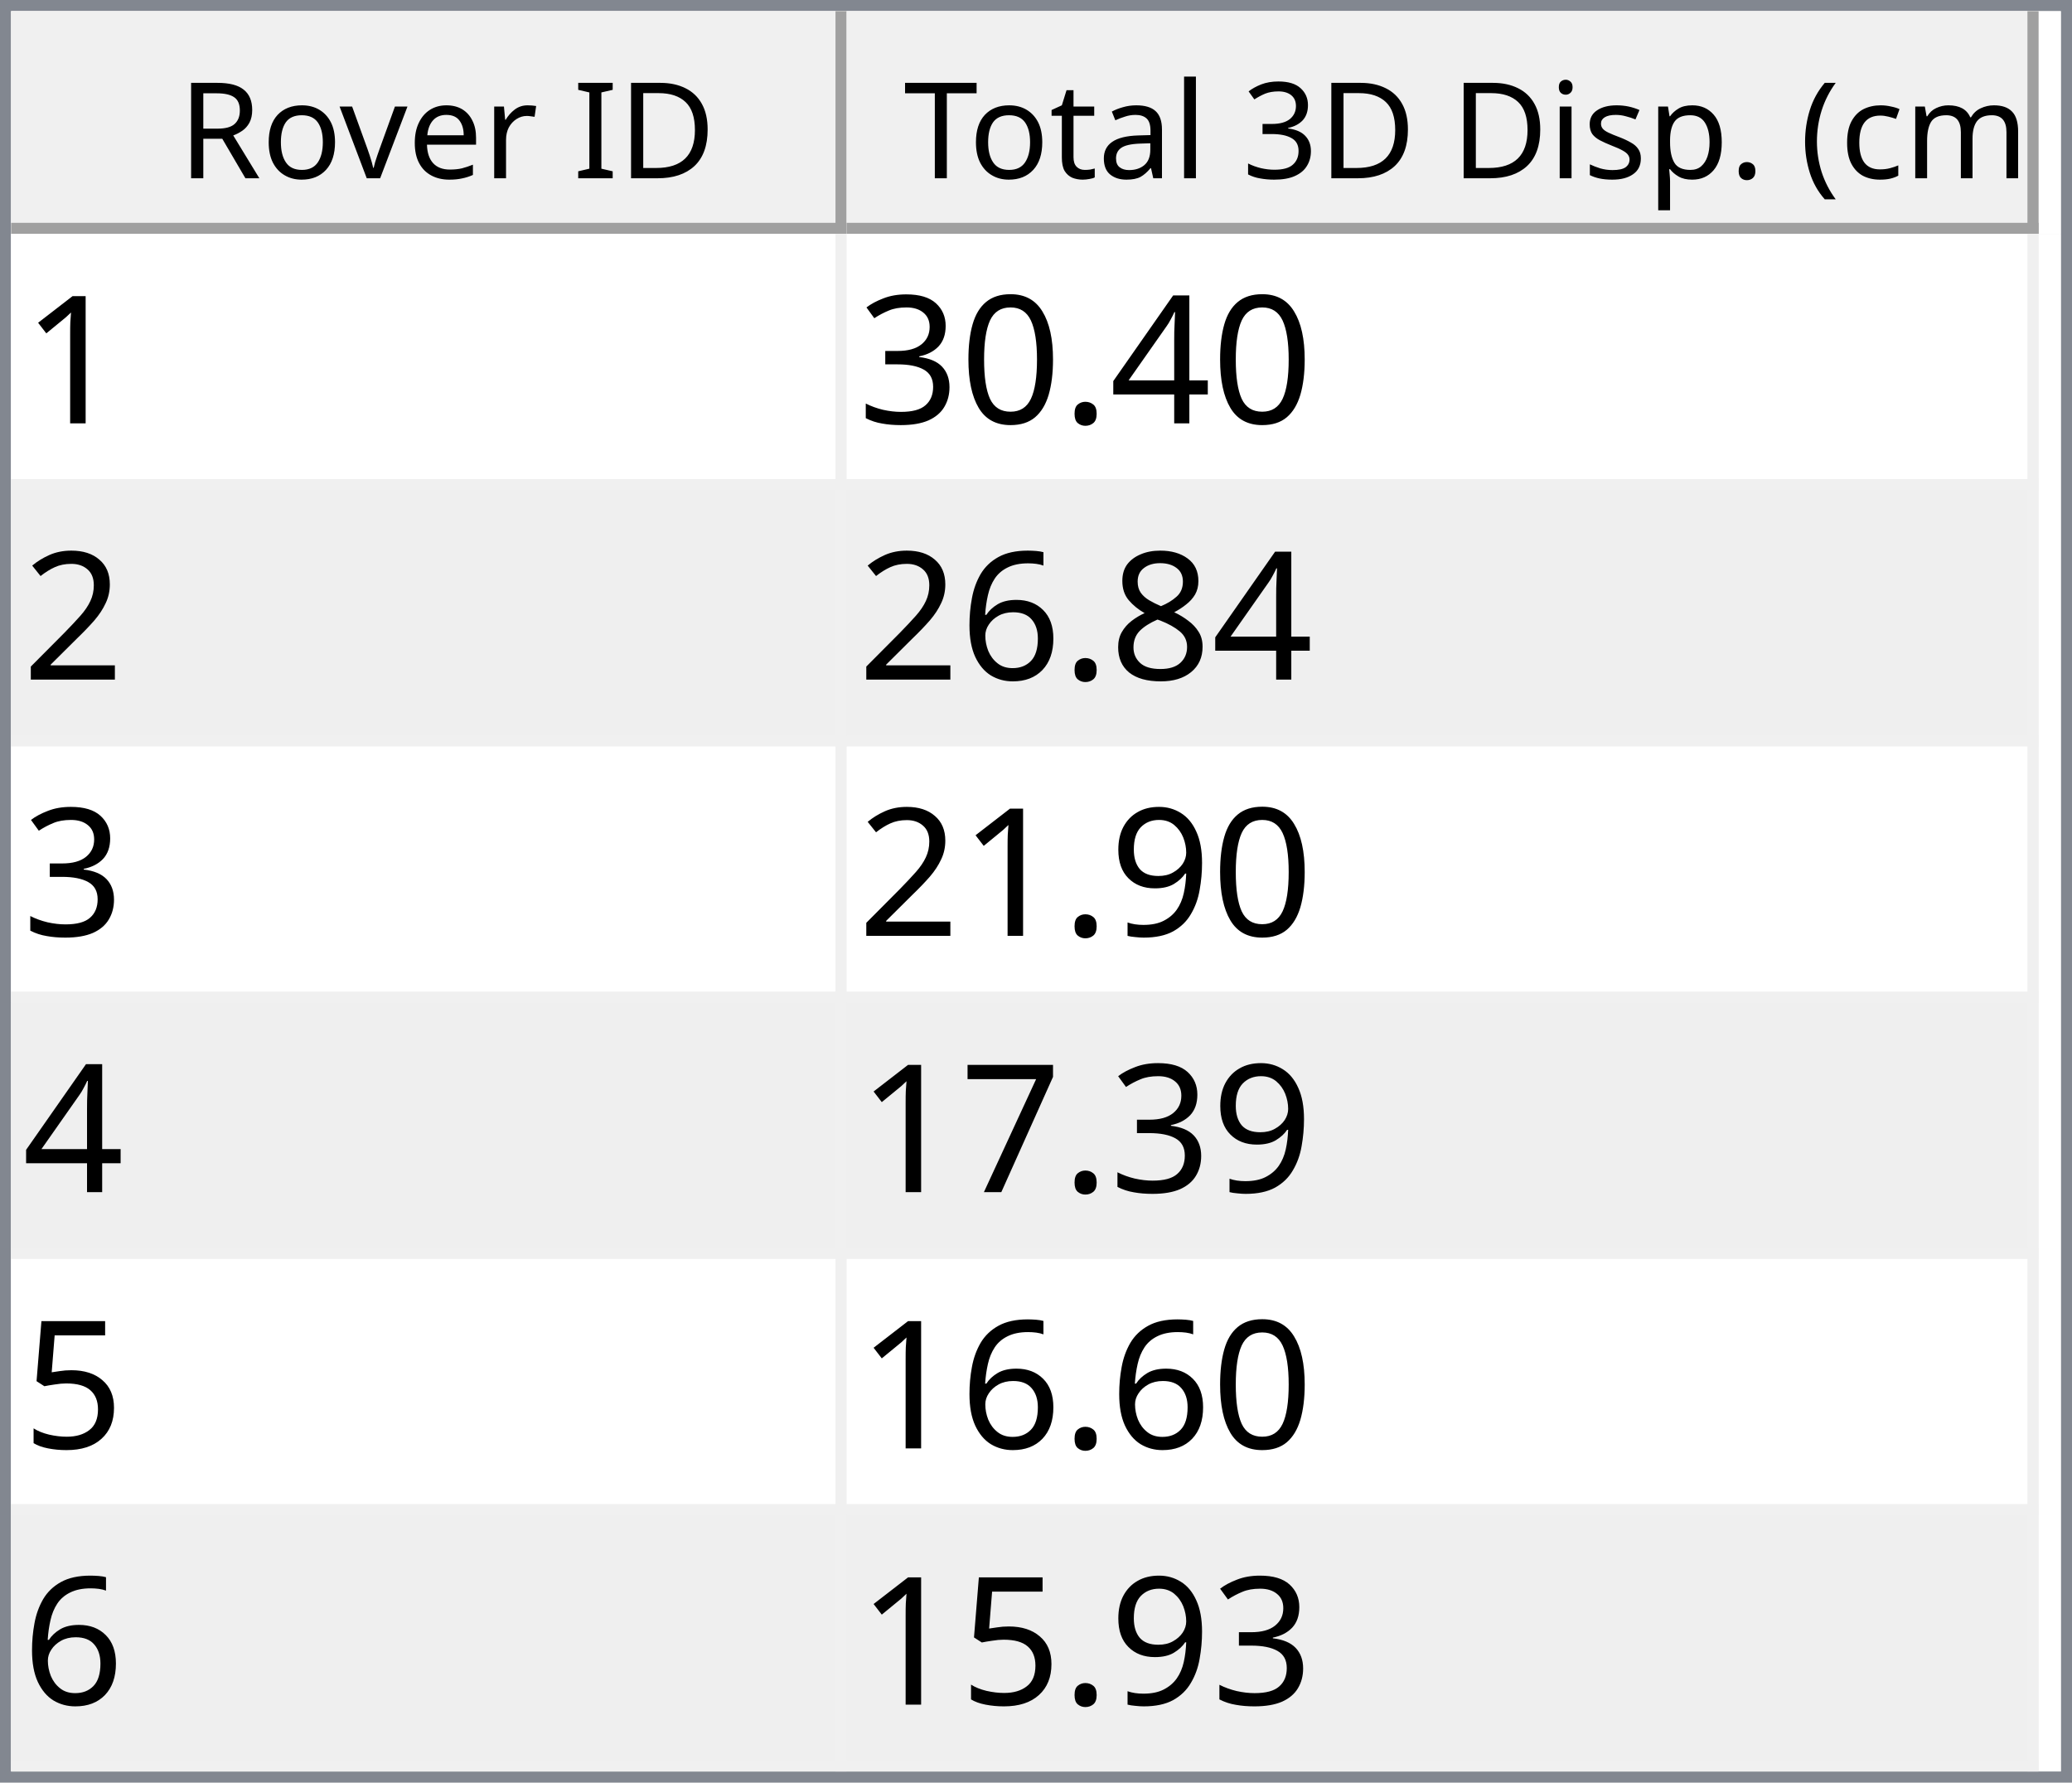
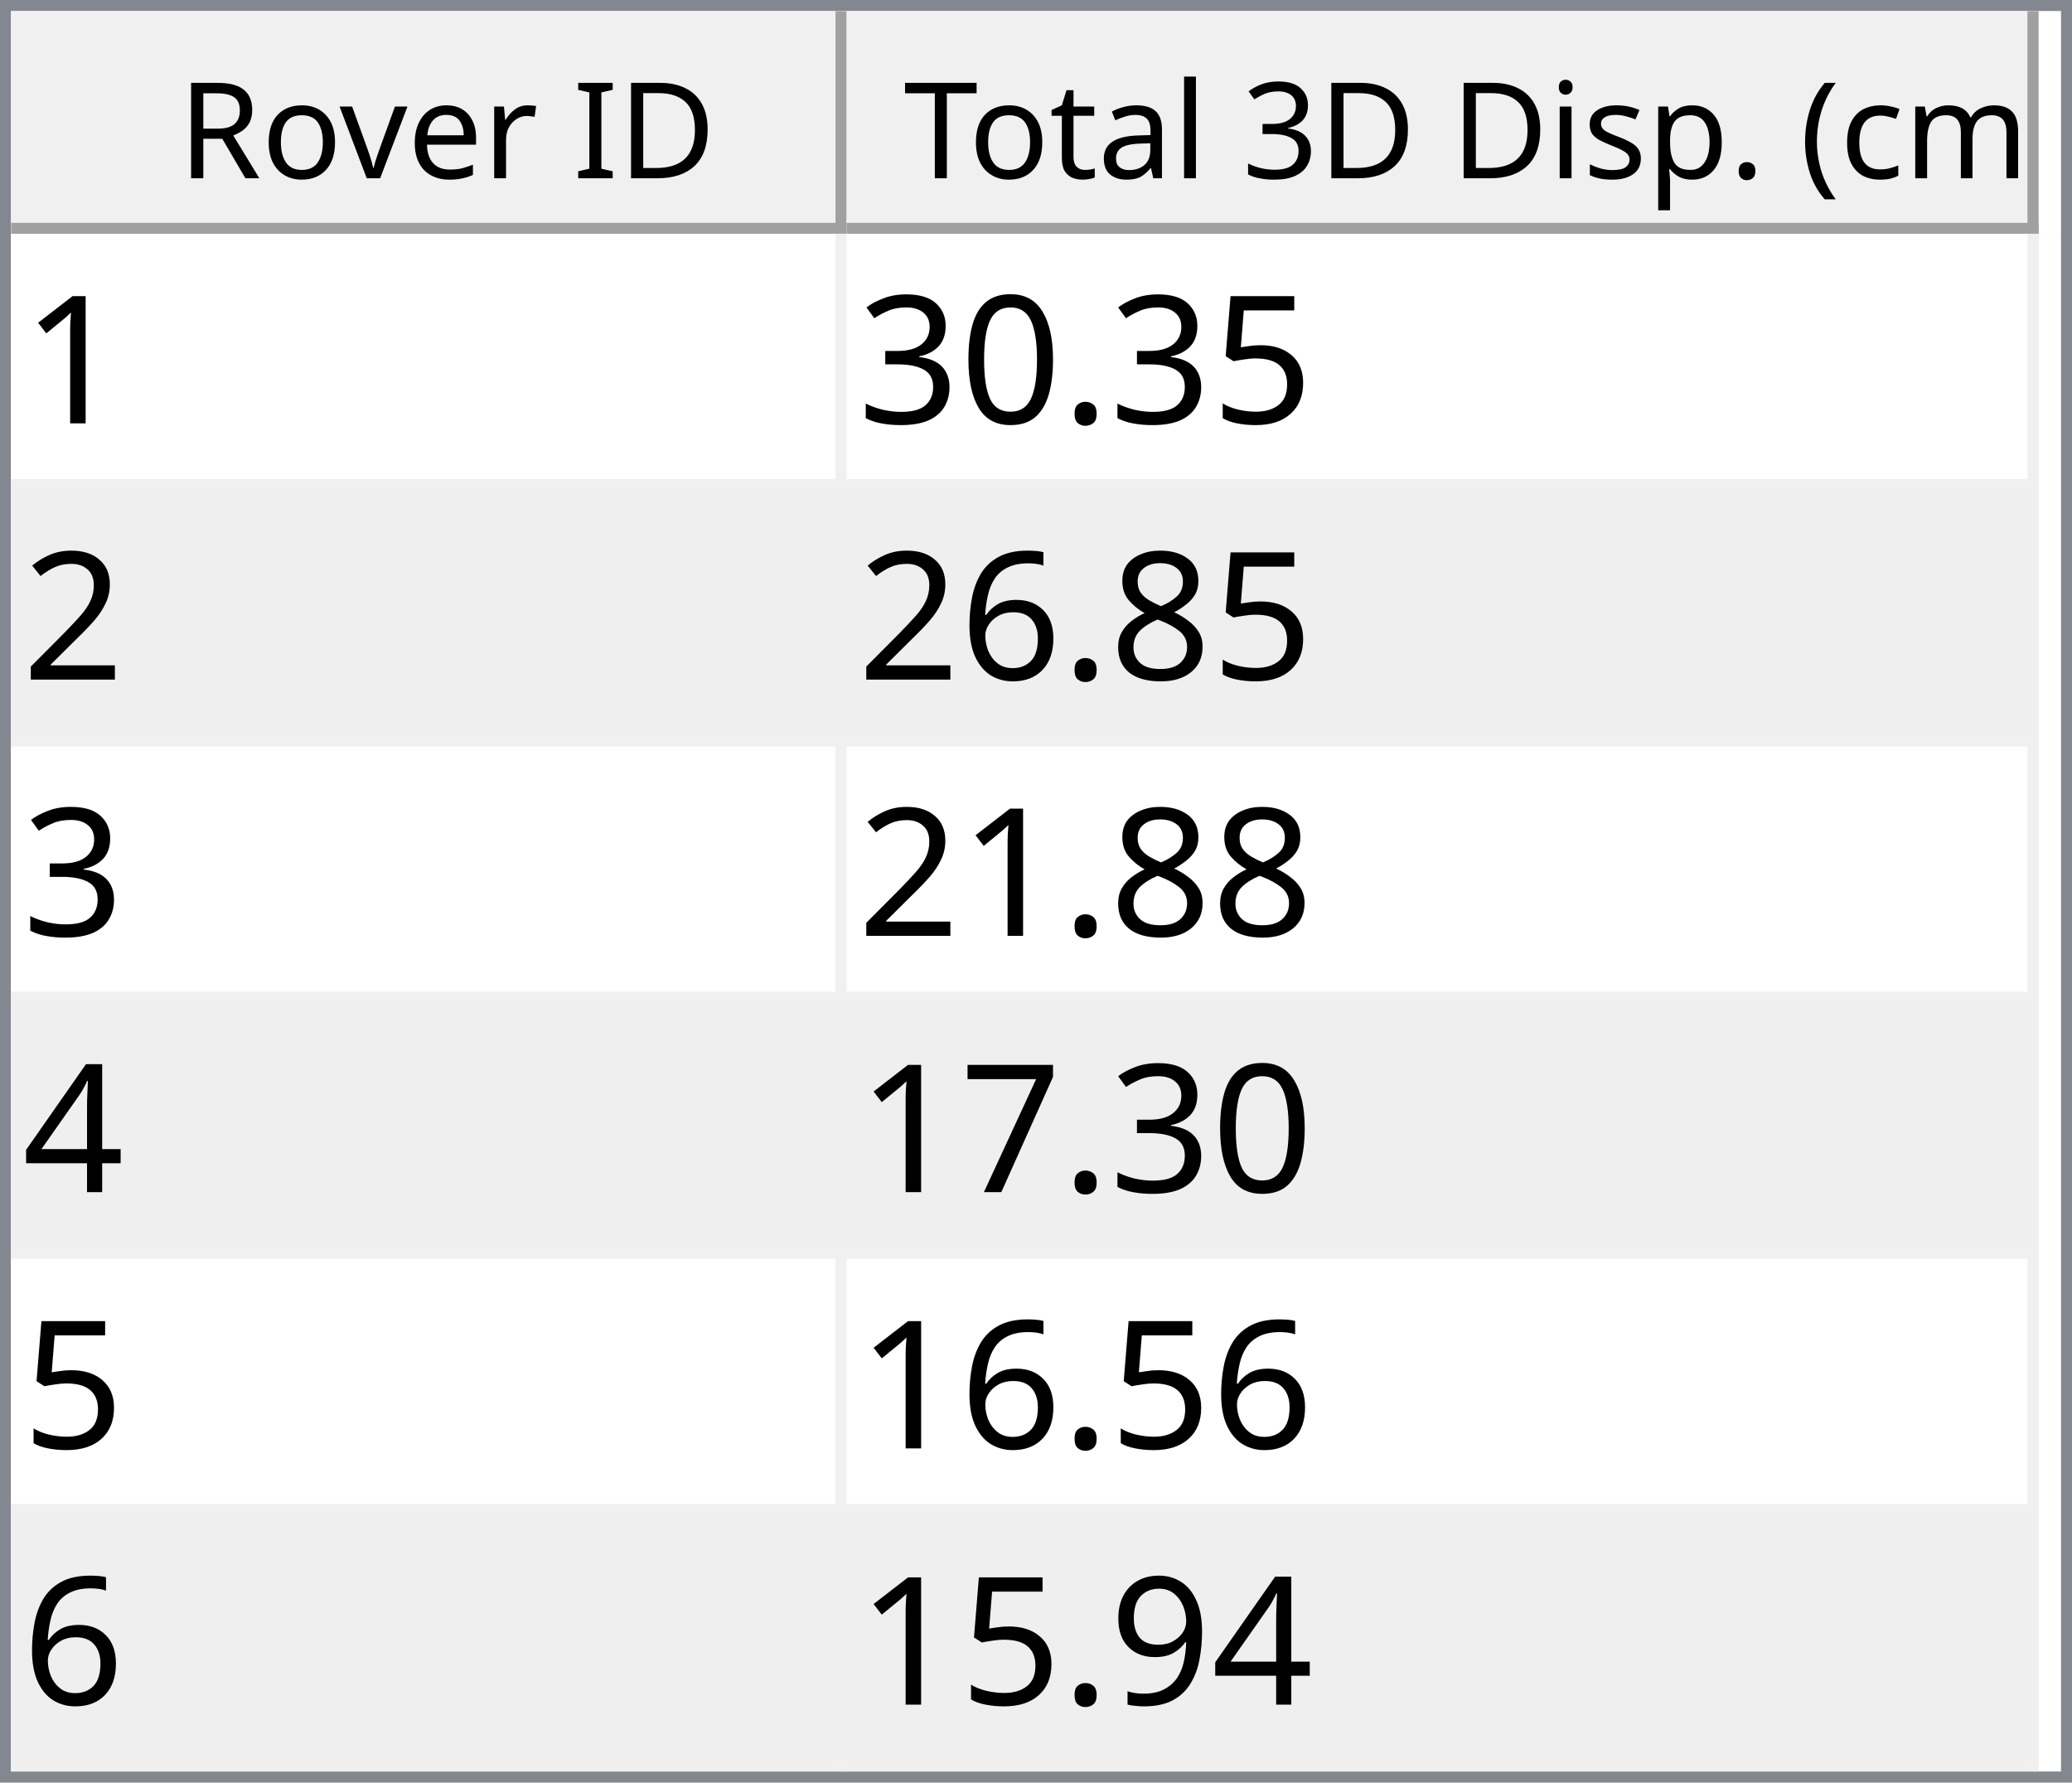
<svg xmlns="http://www.w3.org/2000/svg" style="fill-opacity:1; color-rendering:auto; color-interpolation:auto; text-rendering:auto; stroke:black; stroke-linecap:square; stroke-miterlimit:10; shape-rendering:auto; stroke-opacity:1; fill:black; stroke-dasharray:none; font-weight:normal; stroke-width:1; font-family:'Dialog'; font-style:normal; stroke-linejoin:miter; font-size:12px; stroke-dashoffset:0; image-rendering:auto;" width="186" height="160">
  <defs id="genericDefs" />
  <g>
    <defs id="defs1">
      <clipPath clipPathUnits="userSpaceOnUse" id="clipPath1">
        <path d="M0 0 L186 0 L186 160 L0 160 L0 0 Z" />
      </clipPath>
      <clipPath clipPathUnits="userSpaceOnUse" id="clipPath2">
        <path d="M0 0 L0 160 L186 160 L186 0 Z" />
      </clipPath>
      <clipPath clipPathUnits="userSpaceOnUse" id="clipPath3">
        <path d="M0 0 L0 20 L184 20 L184 0 Z" />
      </clipPath>
      <clipPath clipPathUnits="userSpaceOnUse" id="clipPath4">
        <path d="M0 0 L0 20 L75 20 L75 0 Z" />
      </clipPath>
      <clipPath clipPathUnits="userSpaceOnUse" id="clipPath5">
        <path d="M1 1 L1 19 L74 19 L74 1 Z" />
      </clipPath>
      <clipPath clipPathUnits="userSpaceOnUse" id="clipPath6">
        <path d="M0 0 L0 18 L73 18 L73 0 Z" />
      </clipPath>
      <clipPath clipPathUnits="userSpaceOnUse" id="clipPath7">
        <path d="M-0.5 -0.5 L-0.5 19.5 L74.5 19.5 L74.5 -0.5 Z" />
      </clipPath>
      <clipPath clipPathUnits="userSpaceOnUse" id="clipPath8">
        <path d="M0 0 L0 20 L107 20 L107 0 Z" />
      </clipPath>
      <clipPath clipPathUnits="userSpaceOnUse" id="clipPath9">
        <path d="M1 1 L1 19 L106 19 L106 1 Z" />
      </clipPath>
      <clipPath clipPathUnits="userSpaceOnUse" id="clipPath10">
        <path d="M0 0 L0 18 L105 18 L105 0 Z" />
      </clipPath>
      <clipPath clipPathUnits="userSpaceOnUse" id="clipPath11">
        <path d="M-0.5 -0.5 L-0.5 19.5 L106.5 19.5 L106.5 -0.5 Z" />
      </clipPath>
      <clipPath clipPathUnits="userSpaceOnUse" id="clipPath12">
        <path d="M0 0 L0 138 L184 138 L184 0 Z" />
      </clipPath>
      <clipPath clipPathUnits="userSpaceOnUse" id="clipPath13">
        <path d="M0 0 L0 138 L182 138 L182 0 Z" />
      </clipPath>
      <clipPath clipPathUnits="userSpaceOnUse" id="clipPath14">
        <path d="M-0.5 -0.5 L-0.5 137.5 L181.5 137.5 L181.5 -0.5 Z" />
      </clipPath>
      <clipPath clipPathUnits="userSpaceOnUse" id="clipPath15">
        <path d="M0 0 L0 22 L74 22 L74 0 Z" />
      </clipPath>
      <clipPath clipPathUnits="userSpaceOnUse" id="clipPath16">
        <path d="M0 0 L0 22 L106 22 L106 0 Z" />
      </clipPath>
      <font horiz-adv-x="64.551" id="font1">
        <font-face ascent="107.91" descent="25.098" units-per-em="100" style="font-style:normal; font-family:Segoe UI; font-weight:normal;" />
        <missing-glyph horiz-adv-x="64.551" d="M8.109 0 L8.109 68.266 L56.453 68.266 L56.453 0 L8.109 0 ZM15.328 7.234 L49.219 7.234 L49.219 61.031 L15.328 61.031 L15.328 7.234 Z" />
        <glyph unicode="D" horiz-adv-x="70.117" d="M9.188 0 L9.188 70.016 L28.516 70.016 Q65.531 70.016 65.531 35.891 Q65.531 19.672 55.25 9.836 Q44.969 0 27.734 0 L9.188 0 ZM17.391 62.594 L17.391 7.422 L27.828 7.422 Q41.609 7.422 49.273 14.797 Q56.938 22.172 56.938 35.688 Q56.938 62.594 28.328 62.594 L17.391 62.594 Z" />
        <glyph unicode="I" horiz-adv-x="26.611" d="M17.391 0 L9.188 0 L9.188 70.016 L17.391 70.016 L17.391 0 Z" />
        <glyph unicode=" " horiz-adv-x="27.393" d="" />
        <glyph unicode="r" horiz-adv-x="34.766" d="M34.188 41.891 Q32.078 43.5 28.125 43.5 Q23 43.5 19.555 38.672 Q16.109 33.844 16.109 25.484 L16.109 0 L8.109 0 L8.109 50 L16.109 50 L16.109 39.703 L16.312 39.703 Q18.016 44.969 21.531 47.922 Q25.047 50.875 29.391 50.875 Q32.516 50.875 34.188 50.203 L34.188 41.891 Z" />
        <glyph unicode="e" horiz-adv-x="52.295" d="M48.297 23 L12.984 23 Q13.188 14.656 17.484 10.109 Q21.781 5.562 29.297 5.562 Q37.75 5.562 44.828 11.141 L44.828 3.609 Q38.234 -1.172 27.391 -1.172 Q16.797 -1.172 10.742 5.641 Q4.688 12.453 4.688 24.812 Q4.688 36.469 11.305 43.82 Q17.922 51.172 27.734 51.172 Q37.547 51.172 42.922 44.828 Q48.297 38.484 48.297 27.203 L48.297 23 ZM40.094 29.781 Q40.047 36.719 36.75 40.578 Q33.453 44.438 27.594 44.438 Q21.922 44.438 17.969 40.383 Q14.016 36.328 13.094 29.781 L40.094 29.781 Z" />
        <glyph unicode="v" horiz-adv-x="47.9" d="M47.406 50 L27.484 0 L19.625 0 L0.688 50 L9.469 50 L22.172 13.672 Q23.578 9.672 23.922 6.688 L24.125 6.688 Q24.609 10.453 25.688 13.484 L38.969 50 L47.406 50 Z" />
        <glyph unicode="o" horiz-adv-x="58.594" d="M29 -1.172 Q17.922 -1.172 11.305 5.836 Q4.688 12.844 4.688 24.422 Q4.688 37.016 11.57 44.094 Q18.453 51.172 30.172 51.172 Q41.359 51.172 47.633 44.289 Q53.906 37.406 53.906 25.203 Q53.906 13.234 47.141 6.031 Q40.375 -1.172 29 -1.172 ZM29.594 44.438 Q21.875 44.438 17.383 39.188 Q12.891 33.938 12.891 24.703 Q12.891 15.828 17.43 10.695 Q21.969 5.562 29.594 5.562 Q37.359 5.562 41.531 10.594 Q45.703 15.625 45.703 24.906 Q45.703 34.281 41.531 39.359 Q37.359 44.438 29.594 44.438 Z" />
        <glyph unicode="R" horiz-adv-x="59.814" d="M59.375 0 L49.609 0 L37.891 19.625 Q36.281 22.359 34.766 24.289 Q33.25 26.219 31.664 27.438 Q30.078 28.656 28.25 29.219 Q26.422 29.781 24.125 29.781 L17.391 29.781 L17.391 0 L9.188 0 L9.188 70.016 L30.078 70.016 Q34.672 70.016 38.555 68.867 Q42.438 67.719 45.289 65.375 Q48.141 63.031 49.758 59.547 Q51.375 56.062 51.375 51.375 Q51.375 47.703 50.273 44.656 Q49.172 41.609 47.148 39.211 Q45.125 36.812 42.266 35.133 Q39.406 33.453 35.844 32.516 L35.844 32.328 Q37.594 31.547 38.891 30.547 Q40.188 29.547 41.359 28.18 Q42.531 26.812 43.68 25.078 Q44.828 23.344 46.234 21.047 L59.375 0 ZM17.391 62.594 L17.391 37.203 L28.516 37.203 Q31.594 37.203 34.203 38.133 Q36.812 39.062 38.719 40.797 Q40.625 42.531 41.703 45.047 Q42.781 47.562 42.781 50.688 Q42.781 56.297 39.141 59.445 Q35.5 62.594 28.609 62.594 L17.391 62.594 Z" />
        <glyph unicode=")" horiz-adv-x="30.176" d="M8.297 -15.922 L1.172 -15.922 Q16.406 2.344 16.406 26.812 Q16.406 51.469 1.078 70.016 L8.297 70.016 Q23.531 52.156 23.531 26.703 Q23.531 1.375 8.297 -15.922 Z" />
        <glyph unicode="m" horiz-adv-x="86.133" d="M79.109 0 L71.094 0 L71.094 28.719 Q71.094 37.016 68.531 40.727 Q65.969 44.438 59.906 44.438 Q54.781 44.438 51.195 39.75 Q47.609 35.062 47.609 28.516 L47.609 0 L39.594 0 L39.594 29.688 Q39.594 44.438 28.219 44.438 Q22.953 44.438 19.531 40.016 Q16.109 35.594 16.109 28.516 L16.109 0 L8.109 0 L8.109 50 L16.109 50 L16.109 42.094 L16.312 42.094 Q21.625 51.172 31.844 51.172 Q36.969 51.172 40.773 48.312 Q44.578 45.453 46 40.828 Q51.562 51.172 62.594 51.172 Q79.109 51.172 79.109 30.812 L79.109 0 Z" />
        <glyph unicode="c" horiz-adv-x="46.191" d="M42.188 2.297 Q36.422 -1.172 28.516 -1.172 Q17.828 -1.172 11.258 5.789 Q4.688 12.75 4.688 23.828 Q4.688 36.188 11.766 43.68 Q18.844 51.172 30.672 51.172 Q37.25 51.172 42.281 48.734 L42.281 40.531 Q36.719 44.438 30.375 44.438 Q22.703 44.438 17.797 38.945 Q12.891 33.453 12.891 24.516 Q12.891 15.719 17.508 10.641 Q22.125 5.562 29.891 5.562 Q36.422 5.562 42.188 9.906 L42.188 2.297 Z" />
        <glyph unicode="(" horiz-adv-x="30.176" d="M29.109 -15.922 L21.969 -15.922 Q6.844 1.375 6.844 26.703 Q6.844 52.156 21.969 70.016 L29.203 70.016 Q13.875 51.469 13.875 26.812 Q13.875 2.344 29.109 -15.922 Z" />
        <glyph unicode="." horiz-adv-x="21.68" d="M10.891 -1.078 Q8.641 -1.078 7.055 0.539 Q5.469 2.156 5.469 4.391 Q5.469 6.641 7.055 8.273 Q8.641 9.906 10.891 9.906 Q13.188 9.906 14.797 8.273 Q16.406 6.641 16.406 4.391 Q16.406 2.156 14.797 0.539 Q13.188 -1.078 10.891 -1.078 Z" />
        <glyph unicode="p" horiz-adv-x="58.789" d="M16.312 7.234 L16.109 7.234 L16.109 -23 L8.109 -23 L8.109 50 L16.109 50 L16.109 41.219 L16.312 41.219 Q22.219 51.172 33.594 51.172 Q43.266 51.172 48.688 44.461 Q54.109 37.75 54.109 26.469 Q54.109 13.922 48 6.375 Q41.891 -1.172 31.297 -1.172 Q21.578 -1.172 16.312 7.234 ZM16.109 27.391 L16.109 20.406 Q16.109 14.203 20.141 9.883 Q24.172 5.562 30.375 5.562 Q37.641 5.562 41.773 11.133 Q45.906 16.703 45.906 26.609 Q45.906 34.969 42.047 39.703 Q38.188 44.438 31.594 44.438 Q24.609 44.438 20.359 39.578 Q16.109 34.719 16.109 27.391 Z" />
        <glyph unicode="s" horiz-adv-x="42.432" d="M5.078 1.812 L5.078 10.406 Q11.625 5.562 19.484 5.562 Q30.031 5.562 30.031 12.594 Q30.031 14.594 29.125 15.992 Q28.219 17.391 26.68 18.461 Q25.141 19.531 23.07 20.383 Q21 21.234 18.609 22.172 Q15.281 23.484 12.766 24.828 Q10.25 26.172 8.57 27.859 Q6.891 29.547 6.031 31.695 Q5.172 33.844 5.172 36.719 Q5.172 40.234 6.789 42.945 Q8.406 45.656 11.086 47.484 Q13.766 49.312 17.211 50.242 Q20.656 51.172 24.312 51.172 Q30.812 51.172 35.938 48.922 L35.938 40.828 Q30.422 44.438 23.25 44.438 Q21 44.438 19.195 43.922 Q17.391 43.406 16.094 42.477 Q14.797 41.547 14.086 40.258 Q13.375 38.969 13.375 37.406 Q13.375 35.453 14.086 34.133 Q14.797 32.812 16.164 31.789 Q17.531 30.766 19.484 29.938 Q21.438 29.109 23.922 28.125 Q27.25 26.859 29.883 25.516 Q32.516 24.172 34.375 22.484 Q36.234 20.797 37.234 18.602 Q38.234 16.406 38.234 13.375 Q38.234 9.672 36.602 6.938 Q34.969 4.203 32.234 2.398 Q29.5 0.594 25.93 -0.289 Q22.359 -1.172 18.453 -1.172 Q10.75 -1.172 5.078 1.812 Z" />
        <glyph unicode="i" horiz-adv-x="24.219" d="M12.203 62.703 Q10.062 62.703 8.547 64.164 Q7.031 65.625 7.031 67.875 Q7.031 70.125 8.547 71.609 Q10.062 73.094 12.203 73.094 Q14.406 73.094 15.945 71.609 Q17.484 70.125 17.484 67.875 Q17.484 65.719 15.945 64.211 Q14.406 62.703 12.203 62.703 ZM16.109 0 L8.109 0 L8.109 50 L16.109 50 L16.109 0 Z" />
        <glyph unicode="3" horiz-adv-x="53.906" d="M46.531 19.828 Q46.531 15.094 44.75 11.211 Q42.969 7.328 39.719 4.57 Q36.469 1.812 31.93 0.297 Q27.391 -1.219 21.922 -1.219 Q11.922 -1.219 6 2.594 L6 11.188 Q13.094 5.609 22.219 5.609 Q25.875 5.609 28.828 6.539 Q31.781 7.469 33.906 9.227 Q36.031 10.984 37.18 13.477 Q38.328 15.969 38.328 19.094 Q38.328 32.812 18.797 32.812 L12.984 32.812 L12.984 39.594 L18.5 39.594 Q35.797 39.594 35.797 52.484 Q35.797 64.406 22.609 64.406 Q15.188 64.406 8.688 59.422 L8.688 67.188 Q15.375 71.188 24.609 71.188 Q29 71.188 32.57 69.969 Q36.141 68.75 38.68 66.555 Q41.219 64.359 42.609 61.281 Q44 58.203 44 54.5 Q44 40.672 30.031 36.719 L30.031 36.531 Q33.594 36.141 36.625 34.797 Q39.656 33.453 41.852 31.305 Q44.047 29.156 45.289 26.25 Q46.531 23.344 46.531 19.828 Z" />
        <glyph unicode="l" horiz-adv-x="24.219" d="M16.109 0 L8.109 0 L8.109 74.031 L16.109 74.031 L16.109 0 Z" />
        <glyph unicode="a" horiz-adv-x="50.879" d="M43.891 0 L35.891 0 L35.891 7.812 L35.688 7.812 Q30.469 -1.172 20.312 -1.172 Q12.844 -1.172 8.617 2.781 Q4.391 6.734 4.391 13.281 Q4.391 27.297 20.906 29.594 L35.891 31.688 Q35.891 44.438 25.594 44.438 Q16.547 44.438 9.281 38.281 L9.281 46.484 Q16.656 51.172 26.266 51.172 Q43.891 51.172 43.891 32.516 L43.891 0 ZM35.891 25.297 L23.828 23.641 Q18.266 22.859 15.43 20.875 Q12.594 18.891 12.594 13.875 Q12.594 10.203 15.211 7.883 Q17.828 5.562 22.172 5.562 Q28.125 5.562 32.008 9.742 Q35.891 13.922 35.891 20.312 L35.891 25.297 Z" />
        <glyph unicode="t" horiz-adv-x="33.887" d="M31.297 0.484 Q28.469 -1.078 23.828 -1.078 Q10.688 -1.078 10.688 13.578 L10.688 43.172 L2.094 43.172 L2.094 50 L10.688 50 L10.688 62.203 L18.703 64.797 L18.703 50 L31.297 50 L31.297 43.172 L18.703 43.172 L18.703 14.984 Q18.703 9.969 20.414 7.82 Q22.125 5.672 26.078 5.672 Q29.109 5.672 31.297 7.328 L31.297 0.484 Z" />
        <glyph unicode="T" horiz-adv-x="52.393" d="M50.594 62.594 L30.375 62.594 L30.375 0 L22.172 0 L22.172 62.594 L2 62.594 L2 70.016 L50.594 70.016 L50.594 62.594 Z" />
      </font>
      <font horiz-adv-x="75.0" id="font2">
        <font-face ascent="100.537" descent="21.973" units-per-em="100" style="font-style:normal; font-family:sans-serif; font-weight:normal;" />
        <missing-glyph horiz-adv-x="75.0" d="M12.5 0 L12.5 62.5 L62.5 62.5 L62.5 0 L12.5 0 ZM14.062 1.562 L60.938 1.562 L60.938 60.938 L14.062 60.938 L14.062 1.562 Z" />
        <glyph unicode="1" horiz-adv-x="55.615" d="M37.25 0 L28.469 0 L28.469 56 Q25.297 52.984 20.141 49.953 Q14.984 46.922 10.891 45.406 L10.891 53.906 Q18.266 57.375 23.781 62.305 Q29.297 67.234 31.594 71.875 L37.25 71.875 L37.25 0 Z" />
-         <glyph unicode="4" horiz-adv-x="55.615" d="M32.328 0 L32.328 17.141 L1.266 17.141 L1.266 25.203 L33.938 71.578 L41.109 71.578 L41.109 25.203 L50.781 25.203 L50.781 17.141 L41.109 17.141 L41.109 0 L32.328 0 ZM32.328 25.203 L32.328 57.469 L9.906 25.203 L32.328 25.203 Z" />
+         <glyph unicode="5" horiz-adv-x="55.615" d="M4.156 18.75 L13.375 19.531 Q14.406 12.797 18.141 9.398 Q21.875 6 27.156 6 Q33.5 6 37.891 10.789 Q42.281 15.578 42.281 23.484 Q42.281 31 38.062 35.352 Q33.844 39.703 27 39.703 Q22.75 39.703 19.336 37.773 Q15.922 35.844 13.969 32.766 L5.719 33.844 L12.641 70.609 L48.25 70.609 L48.25 62.203 L19.672 62.203 L15.828 42.969 Q22.266 47.469 29.344 47.469 Q38.719 47.469 45.164 40.969 Q51.609 34.469 51.609 24.266 Q51.609 14.547 45.953 7.469 Q39.062 -1.219 27.156 -1.219 Q17.391 -1.219 11.211 4.25 Q5.031 9.719 4.156 18.75 Z" />
        <glyph unicode="." horiz-adv-x="27.783" d="M9.078 0 L9.078 10.016 L19.094 10.016 L19.094 0 L9.078 0 Z" />
        <glyph unicode="0" horiz-adv-x="55.615" d="M4.156 35.297 Q4.156 48 6.766 55.742 Q9.375 63.484 14.523 67.68 Q19.672 71.875 27.484 71.875 Q33.25 71.875 37.594 69.555 Q41.938 67.234 44.773 62.867 Q47.609 58.5 49.219 52.227 Q50.828 45.953 50.828 35.297 Q50.828 22.703 48.242 14.969 Q45.656 7.234 40.508 3.008 Q35.359 -1.219 27.484 -1.219 Q17.141 -1.219 11.234 6.203 Q4.156 15.141 4.156 35.297 ZM13.188 35.297 Q13.188 17.672 17.312 11.836 Q21.438 6 27.484 6 Q33.547 6 37.672 11.859 Q41.797 17.719 41.797 35.297 Q41.797 52.984 37.672 58.789 Q33.547 64.594 27.391 64.594 Q21.344 64.594 17.719 59.469 Q13.188 52.938 13.188 35.297 Z" />
        <glyph unicode="3" horiz-adv-x="55.615" d="M4.203 18.891 L12.984 20.062 Q14.5 12.594 18.141 9.297 Q21.781 6 27 6 Q33.203 6 37.477 10.297 Q41.75 14.594 41.75 20.953 Q41.75 27 37.797 30.93 Q33.844 34.859 27.734 34.859 Q25.25 34.859 21.531 33.891 L22.516 41.609 Q23.391 41.5 23.922 41.5 Q29.547 41.5 34.039 44.43 Q38.531 47.359 38.531 53.469 Q38.531 58.297 35.258 61.477 Q31.984 64.656 26.812 64.656 Q21.688 64.656 18.266 61.43 Q14.844 58.203 13.875 51.766 L5.078 53.328 Q6.688 62.156 12.398 67.016 Q18.109 71.875 26.609 71.875 Q32.469 71.875 37.398 69.359 Q42.328 66.844 44.945 62.5 Q47.562 58.156 47.562 53.266 Q47.562 48.641 45.07 44.828 Q42.578 41.016 37.703 38.766 Q44.047 37.312 47.562 32.695 Q51.078 28.078 51.078 21.141 Q51.078 11.766 44.242 5.25 Q37.406 -1.266 26.953 -1.266 Q17.531 -1.266 11.305 4.352 Q5.078 9.969 4.203 18.891 Z" />
        <glyph unicode="2" horiz-adv-x="55.615" d="M50.344 8.453 L50.344 0 L3.031 0 Q2.938 3.172 4.047 6.109 Q5.859 10.938 9.836 15.625 Q13.812 20.312 21.344 26.469 Q33.016 36.031 37.117 41.625 Q41.219 47.219 41.219 52.203 Q41.219 57.422 37.477 61.008 Q33.734 64.594 27.734 64.594 Q21.391 64.594 17.578 60.789 Q13.766 56.984 13.719 50.25 L4.688 51.172 Q5.609 61.281 11.664 66.578 Q17.719 71.875 27.938 71.875 Q38.234 71.875 44.242 66.164 Q50.25 60.453 50.25 52 Q50.25 47.703 48.492 43.555 Q46.734 39.406 42.656 34.812 Q38.578 30.219 29.109 22.219 Q21.188 15.578 18.945 13.211 Q16.703 10.844 15.234 8.453 L50.344 8.453 Z" />
        <glyph unicode="8" horiz-adv-x="55.615" d="M17.672 38.812 Q12.203 40.828 9.57 44.539 Q6.938 48.25 6.938 53.422 Q6.938 61.234 12.555 66.555 Q18.172 71.875 27.484 71.875 Q36.859 71.875 42.578 66.43 Q48.297 60.984 48.297 53.172 Q48.297 48.188 45.68 44.508 Q43.062 40.828 37.75 38.812 Q44.344 36.672 47.781 31.883 Q51.219 27.094 51.219 20.453 Q51.219 11.281 44.727 5.031 Q38.234 -1.219 27.641 -1.219 Q17.047 -1.219 10.547 5.055 Q4.047 11.328 4.047 20.703 Q4.047 27.688 7.594 32.398 Q11.141 37.109 17.672 38.812 ZM15.922 53.719 Q15.922 48.641 19.195 45.414 Q22.469 42.188 27.688 42.188 Q32.766 42.188 36.016 45.383 Q39.266 48.578 39.266 53.219 Q39.266 58.062 35.914 61.359 Q32.562 64.656 27.594 64.656 Q22.562 64.656 19.242 61.43 Q15.922 58.203 15.922 53.719 ZM13.094 20.656 Q13.094 16.891 14.875 13.375 Q16.656 9.859 20.172 7.93 Q23.688 6 27.734 6 Q34.031 6 38.133 10.055 Q42.234 14.109 42.234 20.359 Q42.234 26.703 38.016 30.859 Q33.797 35.016 27.438 35.016 Q21.234 35.016 17.164 30.914 Q13.094 26.812 13.094 20.656 Z" />
        <glyph unicode="6" horiz-adv-x="55.615" d="M49.75 54.047 L41.016 53.375 Q39.844 58.547 37.703 60.891 Q34.125 64.656 28.906 64.656 Q24.703 64.656 21.531 62.312 Q17.391 59.281 14.992 53.469 Q12.594 47.656 12.5 36.922 Q15.672 41.75 20.266 44.094 Q24.859 46.438 29.891 46.438 Q38.672 46.438 44.852 39.969 Q51.031 33.5 51.031 23.25 Q51.031 16.5 48.125 10.719 Q45.219 4.938 40.141 1.859 Q35.062 -1.219 28.609 -1.219 Q17.625 -1.219 10.695 6.859 Q3.766 14.938 3.766 33.5 Q3.766 54.25 11.422 63.672 Q18.109 71.875 29.438 71.875 Q37.891 71.875 43.289 67.141 Q48.688 62.406 49.75 54.047 ZM13.875 23.188 Q13.875 18.656 15.797 14.508 Q17.719 10.359 21.188 8.18 Q24.656 6 28.469 6 Q34.031 6 38.039 10.492 Q42.047 14.984 42.047 22.703 Q42.047 30.125 38.086 34.398 Q34.125 38.672 28.125 38.672 Q22.172 38.672 18.023 34.398 Q13.875 30.125 13.875 23.188 Z" />
+         <glyph unicode="4" horiz-adv-x="55.615" d="M32.328 0 L32.328 17.141 L1.266 17.141 L1.266 25.203 L33.938 71.578 L41.109 71.578 L41.109 25.203 L50.781 25.203 L50.781 17.141 L41.109 17.141 L41.109 0 L32.328 0 ZM32.328 25.203 L32.328 57.469 L9.906 25.203 L32.328 25.203 Z" />
+         <glyph unicode="7" horiz-adv-x="55.615" d="M4.734 62.203 L4.734 70.656 L51.078 70.656 L51.078 63.812 Q44.234 56.547 37.523 44.484 Q30.812 32.422 27.156 19.672 Q24.516 10.688 23.781 0 L14.75 0 Q14.891 8.453 18.062 20.414 Q21.234 32.375 27.172 43.484 Q33.109 54.594 39.797 62.203 L4.734 62.203 Z" />
        <glyph unicode="9" horiz-adv-x="55.615" d="M5.469 16.547 L13.922 17.328 Q14.984 11.375 18.016 8.688 Q21.047 6 25.781 6 Q29.828 6 32.883 7.859 Q35.938 9.719 37.891 12.82 Q39.844 15.922 41.164 21.195 Q42.484 26.469 42.484 31.938 Q42.484 32.516 42.438 33.688 Q39.797 29.5 35.234 26.883 Q30.672 24.266 25.344 24.266 Q16.453 24.266 10.305 30.711 Q4.156 37.156 4.156 47.703 Q4.156 58.594 10.578 65.234 Q17 71.875 26.656 71.875 Q33.641 71.875 39.43 68.117 Q45.219 64.359 48.219 57.398 Q51.219 50.438 51.219 37.25 Q51.219 23.531 48.242 15.406 Q45.266 7.281 39.383 3.031 Q33.5 -1.219 25.594 -1.219 Q17.188 -1.219 11.867 3.445 Q6.547 8.109 5.469 16.547 ZM41.453 48.141 Q41.453 55.719 37.43 60.156 Q33.406 64.594 27.734 64.594 Q21.875 64.594 17.531 59.812 Q13.188 55.031 13.188 47.406 Q13.188 40.578 17.312 36.305 Q21.438 32.031 27.484 32.031 Q33.594 32.031 37.523 36.305 Q41.453 40.578 41.453 48.141 Z" />
-         <glyph unicode="7" horiz-adv-x="55.615" d="M4.734 62.203 L4.734 70.656 L51.078 70.656 L51.078 63.812 Q44.234 56.547 37.523 44.484 Q30.812 32.422 27.156 19.672 Q24.516 10.688 23.781 0 L14.75 0 Q14.891 8.453 18.062 20.414 Q21.234 32.375 27.172 43.484 Q33.109 54.594 39.797 62.203 L4.734 62.203 Z" />
-         <glyph unicode="5" horiz-adv-x="55.615" d="M4.156 18.75 L13.375 19.531 Q14.406 12.797 18.141 9.398 Q21.875 6 27.156 6 Q33.5 6 37.891 10.789 Q42.281 15.578 42.281 23.484 Q42.281 31 38.062 35.352 Q33.844 39.703 27 39.703 Q22.75 39.703 19.336 37.773 Q15.922 35.844 13.969 32.766 L5.719 33.844 L12.641 70.609 L48.25 70.609 L48.25 62.203 L19.672 62.203 L15.828 42.969 Q22.266 47.469 29.344 47.469 Q38.719 47.469 45.164 40.969 Q51.609 34.469 51.609 24.266 Q51.609 14.547 45.953 7.469 Q39.062 -1.219 27.156 -1.219 Q17.391 -1.219 11.211 4.25 Q5.031 9.719 4.156 18.75 Z" />
      </font>
    </defs>
    <g style="fill:white; stroke:white;">
      <rect x="0" y="0" width="186" style="clip-path:url(#clipPath1); stroke:none;" height="160" />
    </g>
    <g style="fill:white; text-rendering:optimizeSpeed; color-rendering:optimizeSpeed; image-rendering:optimizeSpeed; shape-rendering:crispEdges; stroke:white; color-interpolation:sRGB;">
      <rect x="0" width="186" height="160" y="0" style="stroke:none;" />
      <path style="stroke:none;" d="M0 160 L186 160 L186 0 L0 0 Z" />
    </g>
    <g style="fill:rgb(240,240,240); font-family:'Segoe UI'; stroke:rgb(240,240,240);">
      <rect x="0" y="0" width="186" style="clip-path:url(#clipPath2); stroke:none;" height="160" />
    </g>
    <g style="fill:rgb(130,135,144); font-family:'Segoe UI'; stroke:rgb(130,135,144);">
      <path d="M0 0 L186 0 L186 160 L0 160 L0 0 ZM1 1 L185 1 L185 159 L1 159 L1 1 Z" style="fill-rule:evenodd; clip-path:url(#clipPath2); stroke:none;" />
    </g>
    <g style="fill:white; font-family:'Segoe UI'; stroke:white;" transform="translate(1,1)">
      <rect x="0" y="0" width="184" style="clip-path:url(#clipPath3); stroke:none;" height="20" />
    </g>
    <g style="fill:rgb(240,240,240); font-family:'Segoe UI'; stroke:rgb(240,240,240);" transform="translate(1,1)">
      <rect x="0" y="0" width="75" style="clip-path:url(#clipPath4); stroke:none;" height="20" />
    </g>
    <g style="font-family:'Segoe UI';" transform="translate(2,2)">
      <text x="14" xml:space="preserve" y="14" style="clip-path:url(#clipPath6); stroke:none;">Rover ID</text>
    </g>
    <g style="fill:rgb(160,160,160); font-family:'Segoe UI'; stroke:rgb(160,160,160); stroke-linejoin:bevel;" transform="translate(1.5,1.5)">
      <line x1="74" x2="74" y1="0" style="fill:none; clip-path:url(#clipPath7);" y2="19" />
    </g>
    <g style="fill:rgb(160,160,160); font-family:'Segoe UI'; stroke:rgb(160,160,160); stroke-linejoin:bevel;" transform="matrix(1,0,0,1,1,1) translate(0.5,0.5)">
      <line x1="0" x2="74" y1="19" style="fill:none; clip-path:url(#clipPath7);" y2="19" />
    </g>
    <g style="fill:rgb(240,240,240); font-family:'Segoe UI'; stroke:rgb(240,240,240);" transform="translate(76,1)">
      <rect x="0" y="0" width="107" style="clip-path:url(#clipPath8); stroke:none;" height="20" />
    </g>
    <g style="font-family:'Segoe UI';" transform="translate(77,2)">
      <text x="1" xml:space="preserve" y="14" style="clip-path:url(#clipPath10); stroke:none;"> Total 3D Disp. (cm)</text>
    </g>
    <g style="fill:rgb(160,160,160); font-family:'Segoe UI'; stroke:rgb(160,160,160); stroke-linejoin:bevel;" transform="translate(76.5,1.5)">
      <line x1="106" x2="106" y1="0" style="fill:none; clip-path:url(#clipPath11);" y2="19" />
    </g>
    <g style="fill:rgb(160,160,160); font-family:'Segoe UI'; stroke:rgb(160,160,160); stroke-linejoin:bevel;" transform="matrix(1,0,0,1,76,1) translate(0.5,0.5)">
      <line x1="0" x2="106" y1="19" style="fill:none; clip-path:url(#clipPath11);" y2="19" />
    </g>
    <g style="fill:white; font-family:'Segoe UI'; stroke:white;" transform="translate(1,21)">
      <rect x="0" y="0" width="184" style="clip-path:url(#clipPath12); stroke:none;" height="138" />
    </g>
    <g style="fill:rgb(240,240,240); font-size:16px; font-family:sans-serif; stroke:rgb(240,240,240);" transform="translate(1,21)">
      <rect x="0" y="0" width="182" style="clip-path:url(#clipPath13); stroke:none;" height="138" />
      <line transform="translate(0.5,0.5)" x1="0" x2="181" y1="22" style="clip-path:url(#clipPath14); fill:none; stroke-linejoin:bevel;" y2="22" />
    </g>
    <g transform="matrix(1,0,0,1,1,21) translate(0.5,0.5)" style="fill:rgb(240,240,240); font-size:16px; font-family:sans-serif; stroke:rgb(240,240,240); stroke-linejoin:bevel;">
      <line x1="0" x2="181" y1="45" style="fill:none; clip-path:url(#clipPath14);" y2="45" />
    </g>
    <g transform="matrix(1,0,0,1,1,21) translate(0.5,0.5)" style="fill:rgb(240,240,240); font-size:16px; font-family:sans-serif; stroke:rgb(240,240,240); stroke-linejoin:bevel;">
      <line x1="0" x2="181" y1="68" style="fill:none; clip-path:url(#clipPath14);" y2="68" />
    </g>
    <g transform="matrix(1,0,0,1,1,21) translate(0.5,0.5)" style="fill:rgb(240,240,240); font-size:16px; font-family:sans-serif; stroke:rgb(240,240,240); stroke-linejoin:bevel;">
      <line x1="0" x2="181" y1="91" style="fill:none; clip-path:url(#clipPath14);" y2="91" />
    </g>
    <g transform="matrix(1,0,0,1,1,21) translate(0.5,0.5)" style="fill:rgb(240,240,240); font-size:16px; font-family:sans-serif; stroke:rgb(240,240,240); stroke-linejoin:bevel;">
      <line x1="0" x2="181" y1="114" style="fill:none; clip-path:url(#clipPath14);" y2="114" />
    </g>
    <g transform="matrix(1,0,0,1,1,21) translate(0.5,0.5)" style="fill:rgb(240,240,240); font-size:16px; font-family:sans-serif; stroke:rgb(240,240,240); stroke-linejoin:bevel;">
      <line x1="0" x2="181" y1="137" style="fill:none; clip-path:url(#clipPath14);" y2="137" />
    </g>
    <g transform="matrix(1,0,0,1,1,21) translate(0.5,0.5)" style="fill:rgb(240,240,240); font-size:16px; font-family:sans-serif; stroke:rgb(240,240,240); stroke-linejoin:bevel;">
      <line x1="74" x2="74" y1="0" style="fill:none; clip-path:url(#clipPath14);" y2="137" />
    </g>
    <g transform="matrix(1,0,0,1,1,21) translate(0.5,0.5)" style="fill:rgb(240,240,240); font-size:16px; font-family:sans-serif; stroke:rgb(240,240,240); stroke-linejoin:bevel;">
      <line x1="181" x2="181" y1="0" style="fill:none; clip-path:url(#clipPath14);" y2="137" />
    </g>
    <g style="fill:white; font-size:16px; font-family:sans-serif; stroke:white;" transform="matrix(1,0,0,1,1,21)">
      <rect x="0" y="0" width="74" style="clip-path:url(#clipPath15); stroke:none;" height="22" />
      <text x="1" y="17" style="fill:black; clip-path:url(#clipPath15); stroke:none;" xml:space="preserve">1</text>
    </g>
    <g style="fill:white; font-size:16px; font-family:sans-serif; stroke:white;" transform="matrix(1,0,0,1,1,21) translate(75,0)">
      <rect x="0" y="0" width="106" style="clip-path:url(#clipPath16); stroke:none;" height="22" />
-       <text x="1" y="17" style="fill:black; clip-path:url(#clipPath16); stroke:none;" xml:space="preserve">30.40</text>
+       <text x="1" y="17" style="fill:black; clip-path:url(#clipPath16); stroke:none;" xml:space="preserve">30.35</text>
    </g>
    <g style="fill:rgb(239,239,239); font-size:16px; font-family:sans-serif; stroke:rgb(239,239,239);" transform="matrix(1,0,0,1,1,21) translate(0,23)">
      <rect x="0" y="0" width="74" style="clip-path:url(#clipPath15); stroke:none;" height="22" />
      <text x="1" y="17" style="fill:black; clip-path:url(#clipPath15); stroke:none;" xml:space="preserve">2</text>
    </g>
    <g style="fill:rgb(239,239,239); font-size:16px; font-family:sans-serif; stroke:rgb(239,239,239);" transform="matrix(1,0,0,1,1,21) translate(75,23)">
      <rect x="0" y="0" width="106" style="clip-path:url(#clipPath16); stroke:none;" height="22" />
-       <text x="1" y="17" style="fill:black; clip-path:url(#clipPath16); stroke:none;" xml:space="preserve">26.84</text>
+       <text x="1" y="17" style="fill:black; clip-path:url(#clipPath16); stroke:none;" xml:space="preserve">26.85</text>
    </g>
    <g style="fill:white; font-size:16px; font-family:sans-serif; stroke:white;" transform="matrix(1,0,0,1,1,21) translate(0,46)">
      <rect x="0" y="0" width="74" style="clip-path:url(#clipPath15); stroke:none;" height="22" />
      <text x="1" y="17" style="fill:black; clip-path:url(#clipPath15); stroke:none;" xml:space="preserve">3</text>
    </g>
    <g style="fill:white; font-size:16px; font-family:sans-serif; stroke:white;" transform="matrix(1,0,0,1,1,21) translate(75,46)">
      <rect x="0" y="0" width="106" style="clip-path:url(#clipPath16); stroke:none;" height="22" />
-       <text x="1" y="17" style="fill:black; clip-path:url(#clipPath16); stroke:none;" xml:space="preserve">21.90</text>
+       <text x="1" y="17" style="fill:black; clip-path:url(#clipPath16); stroke:none;" xml:space="preserve">21.88</text>
    </g>
    <g style="fill:rgb(239,239,239); font-size:16px; font-family:sans-serif; stroke:rgb(239,239,239);" transform="matrix(1,0,0,1,1,21) translate(0,69)">
      <rect x="0" y="0" width="74" style="clip-path:url(#clipPath15); stroke:none;" height="22" />
      <text x="1" y="17" style="fill:black; clip-path:url(#clipPath15); stroke:none;" xml:space="preserve">4</text>
    </g>
    <g style="fill:rgb(239,239,239); font-size:16px; font-family:sans-serif; stroke:rgb(239,239,239);" transform="matrix(1,0,0,1,1,21) translate(75,69)">
      <rect x="0" y="0" width="106" style="clip-path:url(#clipPath16); stroke:none;" height="22" />
-       <text x="1" y="17" style="fill:black; clip-path:url(#clipPath16); stroke:none;" xml:space="preserve">17.39</text>
+       <text x="1" y="17" style="fill:black; clip-path:url(#clipPath16); stroke:none;" xml:space="preserve">17.30</text>
    </g>
    <g style="fill:white; font-size:16px; font-family:sans-serif; stroke:white;" transform="matrix(1,0,0,1,1,21) translate(0,92)">
      <rect x="0" y="0" width="74" style="clip-path:url(#clipPath15); stroke:none;" height="22" />
      <text x="1" y="17" style="fill:black; clip-path:url(#clipPath15); stroke:none;" xml:space="preserve">5</text>
    </g>
    <g style="fill:white; font-size:16px; font-family:sans-serif; stroke:white;" transform="matrix(1,0,0,1,1,21) translate(75,92)">
      <rect x="0" y="0" width="106" style="clip-path:url(#clipPath16); stroke:none;" height="22" />
-       <text x="1" y="17" style="fill:black; clip-path:url(#clipPath16); stroke:none;" xml:space="preserve">16.60</text>
+       <text x="1" y="17" style="fill:black; clip-path:url(#clipPath16); stroke:none;" xml:space="preserve">16.56</text>
    </g>
    <g style="fill:rgb(239,239,239); font-size:16px; font-family:sans-serif; stroke:rgb(239,239,239);" transform="matrix(1,0,0,1,1,21) translate(0,115)">
      <rect x="0" y="0" width="74" style="clip-path:url(#clipPath15); stroke:none;" height="22" />
      <text x="1" y="17" style="fill:black; clip-path:url(#clipPath15); stroke:none;" xml:space="preserve">6</text>
    </g>
    <g style="fill:rgb(239,239,239); font-size:16px; font-family:sans-serif; stroke:rgb(239,239,239);" transform="matrix(1,0,0,1,1,21) translate(75,115)">
      <rect x="0" y="0" width="106" style="clip-path:url(#clipPath16); stroke:none;" height="22" />
-       <text x="1" y="17" style="fill:black; clip-path:url(#clipPath16); stroke:none;" xml:space="preserve">15.93</text>
+       <text x="1" y="17" style="fill:black; clip-path:url(#clipPath16); stroke:none;" xml:space="preserve">15.94</text>
    </g>
  </g>
</svg>
